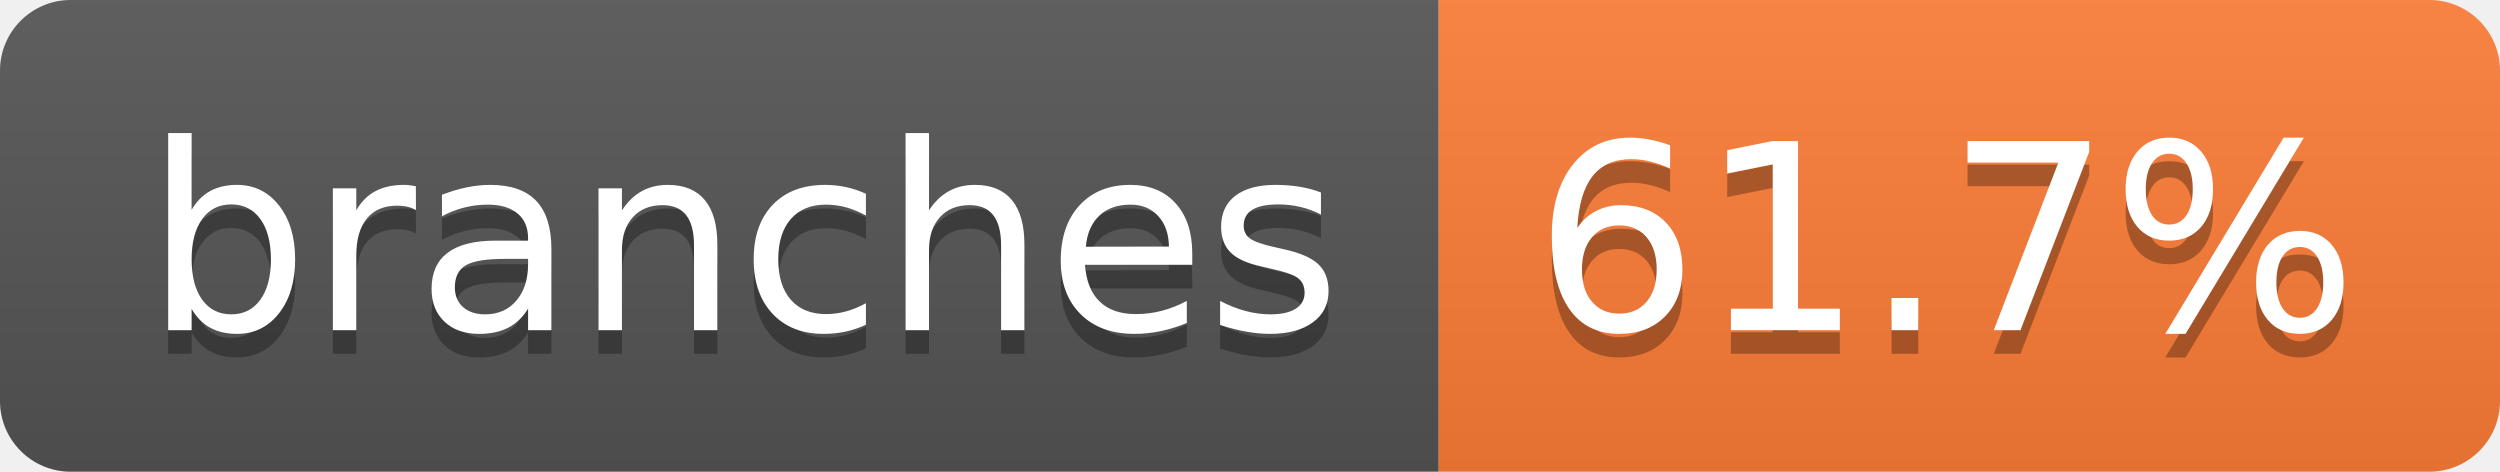
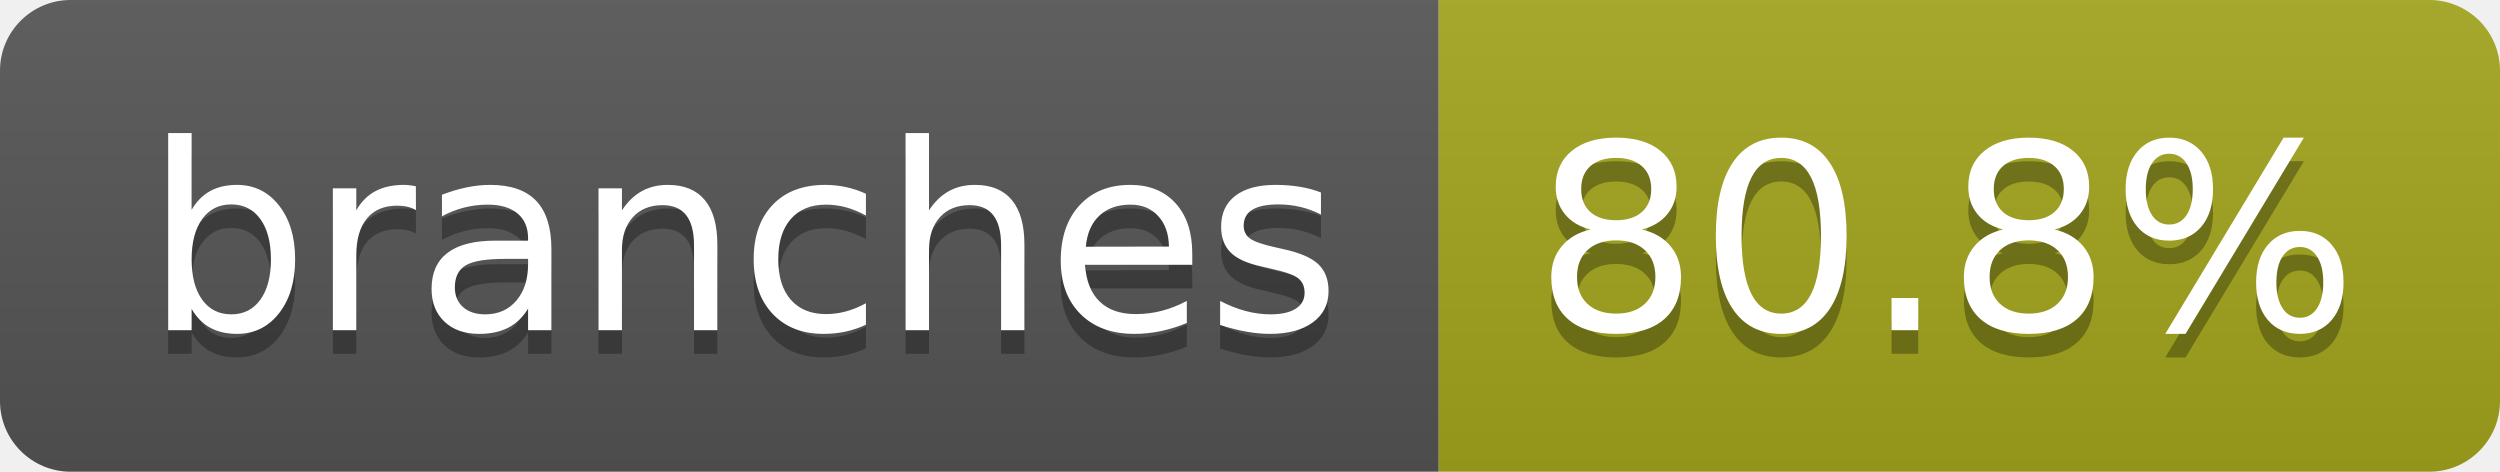
- <svg xmlns="http://www.w3.org/2000/svg" width="106" height="20" role="img" aria-label="branches: 61.7%">
+ <svg xmlns="http://www.w3.org/2000/svg" width="106" height="20" role="img" aria-label="branches: 80.8%">
  <linearGradient id="s" x2="0" y2="100%">
    <stop offset="0" stop-color="#bbb" stop-opacity=".1" />
    <stop offset="1" stop-opacity=".1" />
  </linearGradient>
  <clipPath id="r">
    <rect width="106" height="20" rx="3" fill="#fff" />
  </clipPath>
  <g clip-path="url(#r)">
    <rect width="61" height="20" fill="#555" />
-     <rect x="61" width="45" height="20" fill="#fe7d37" />
+     <rect x="61" width="45" height="20" fill="#a4a61d" />
    <rect width="106" height="20" fill="url(#s)" />
  </g>
  <g fill="#fff" text-anchor="middle" font-family="Verdana,Geneva,DejaVu Sans,sans-serif" text-rendering="geometricPrecision" font-size="110">
    <text aria-hidden="true" x="315" y="150" fill="#010101" fill-opacity=".3" transform="scale(.1)" textLength="507">branches</text>
    <text x="315" y="140" transform="scale(.1)" fill="#fff" textLength="507">branches</text>
-     <text aria-hidden="true" x="825" y="150" fill="#010101" fill-opacity=".3" transform="scale(.1)" textLength="350">61.7%</text>
-     <text x="825" y="140" transform="scale(.1)" fill="#fff" textLength="350">61.7%</text>
+     <text aria-hidden="true" x="825" y="150" fill="#010101" fill-opacity=".3" transform="scale(.1)" textLength="350">80.8%</text>
+     <text x="825" y="140" transform="scale(.1)" fill="#fff" textLength="350">80.8%</text>
  </g>
</svg>
